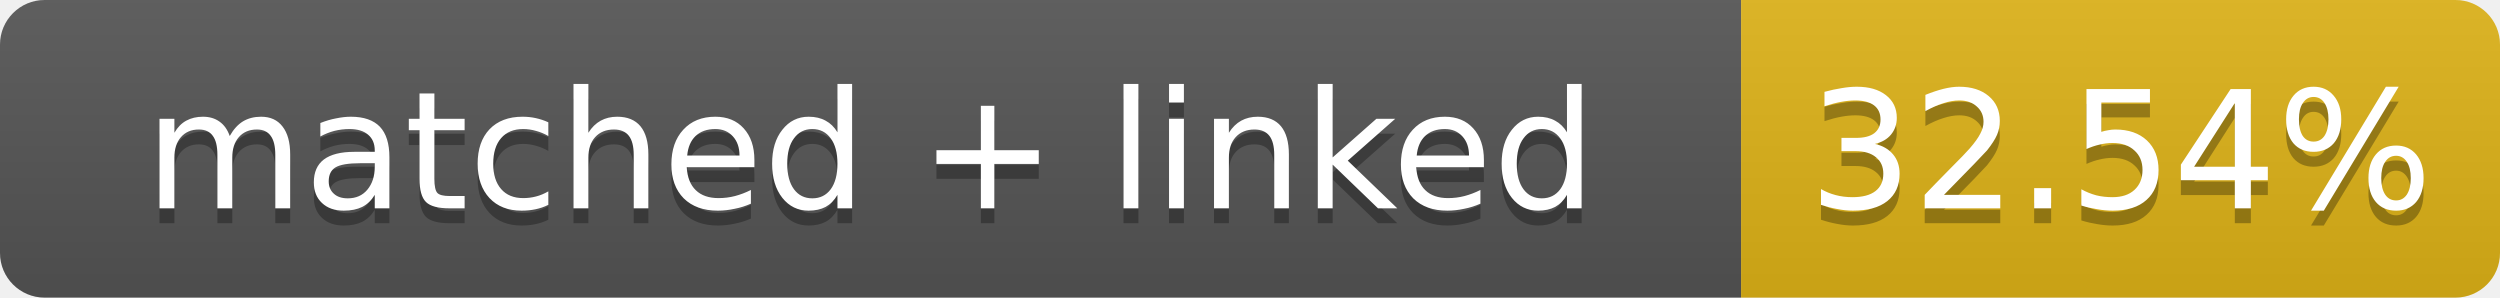
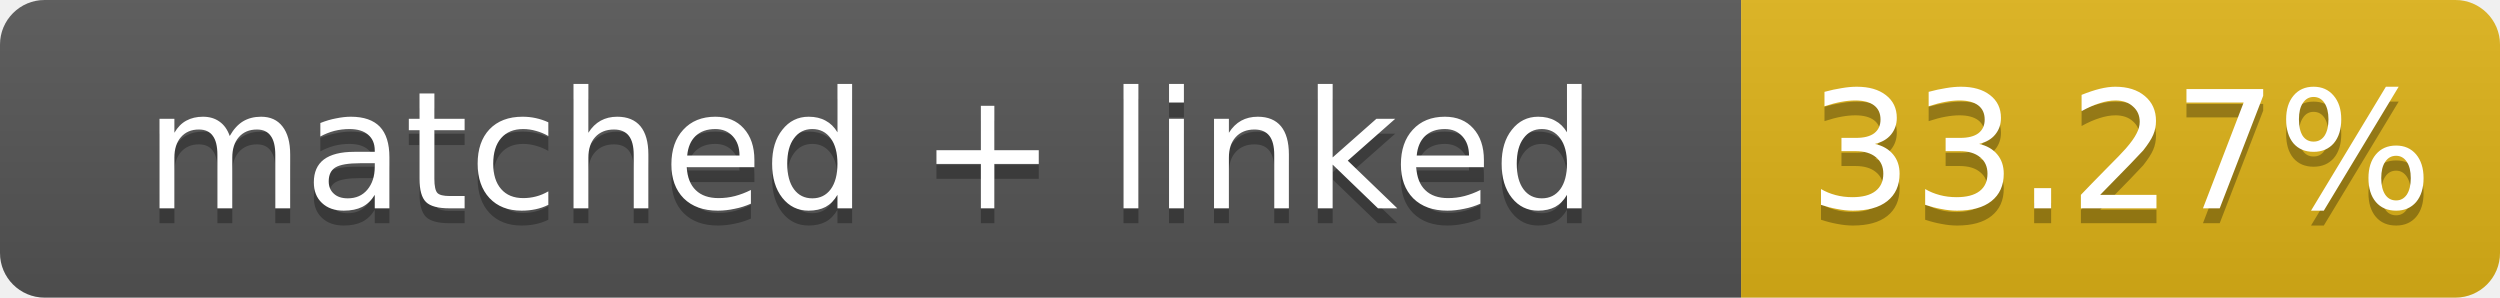
- <svg xmlns="http://www.w3.org/2000/svg" width="168" height="20" role="img" aria-label="matched + linked: 32.54%">
+ <svg xmlns="http://www.w3.org/2000/svg" width="168" height="20" role="img" aria-label="matched + linked: 33.27%">
  <linearGradient id="s" x2="0" y2="100%">
    <stop offset="0" stop-color="#bbb" stop-opacity=".1" />
    <stop offset="1" stop-opacity=".1" />
  </linearGradient>
  <clipPath id="r">
    <rect width="168" height="20" rx="3" fill="#fff" />
  </clipPath>
  <g clip-path="url(#r)">
    <rect width="117" height="20" fill="#555" />
    <rect x="117" width="51" height="20" fill="#dfb317" />
    <rect width="168" height="20" fill="url(#s)" />
  </g>
  <g fill="#fff" text-anchor="middle" font-family="Verdana,Geneva,DejaVu Sans,sans-serif" font-size="11">
    <text x="58.5" y="15" fill="#010101" fill-opacity=".3">matched + linked</text>
    <text x="58.5" y="14">matched + linked</text>
-     <text x="142.5" y="15" fill="#010101" fill-opacity=".3">32.54%</text>
-     <text x="142.5" y="14">32.54%</text>
+     <text x="142.5" y="15" fill="#010101" fill-opacity=".3">33.27%</text>
+     <text x="142.5" y="14">33.27%</text>
  </g>
</svg>
